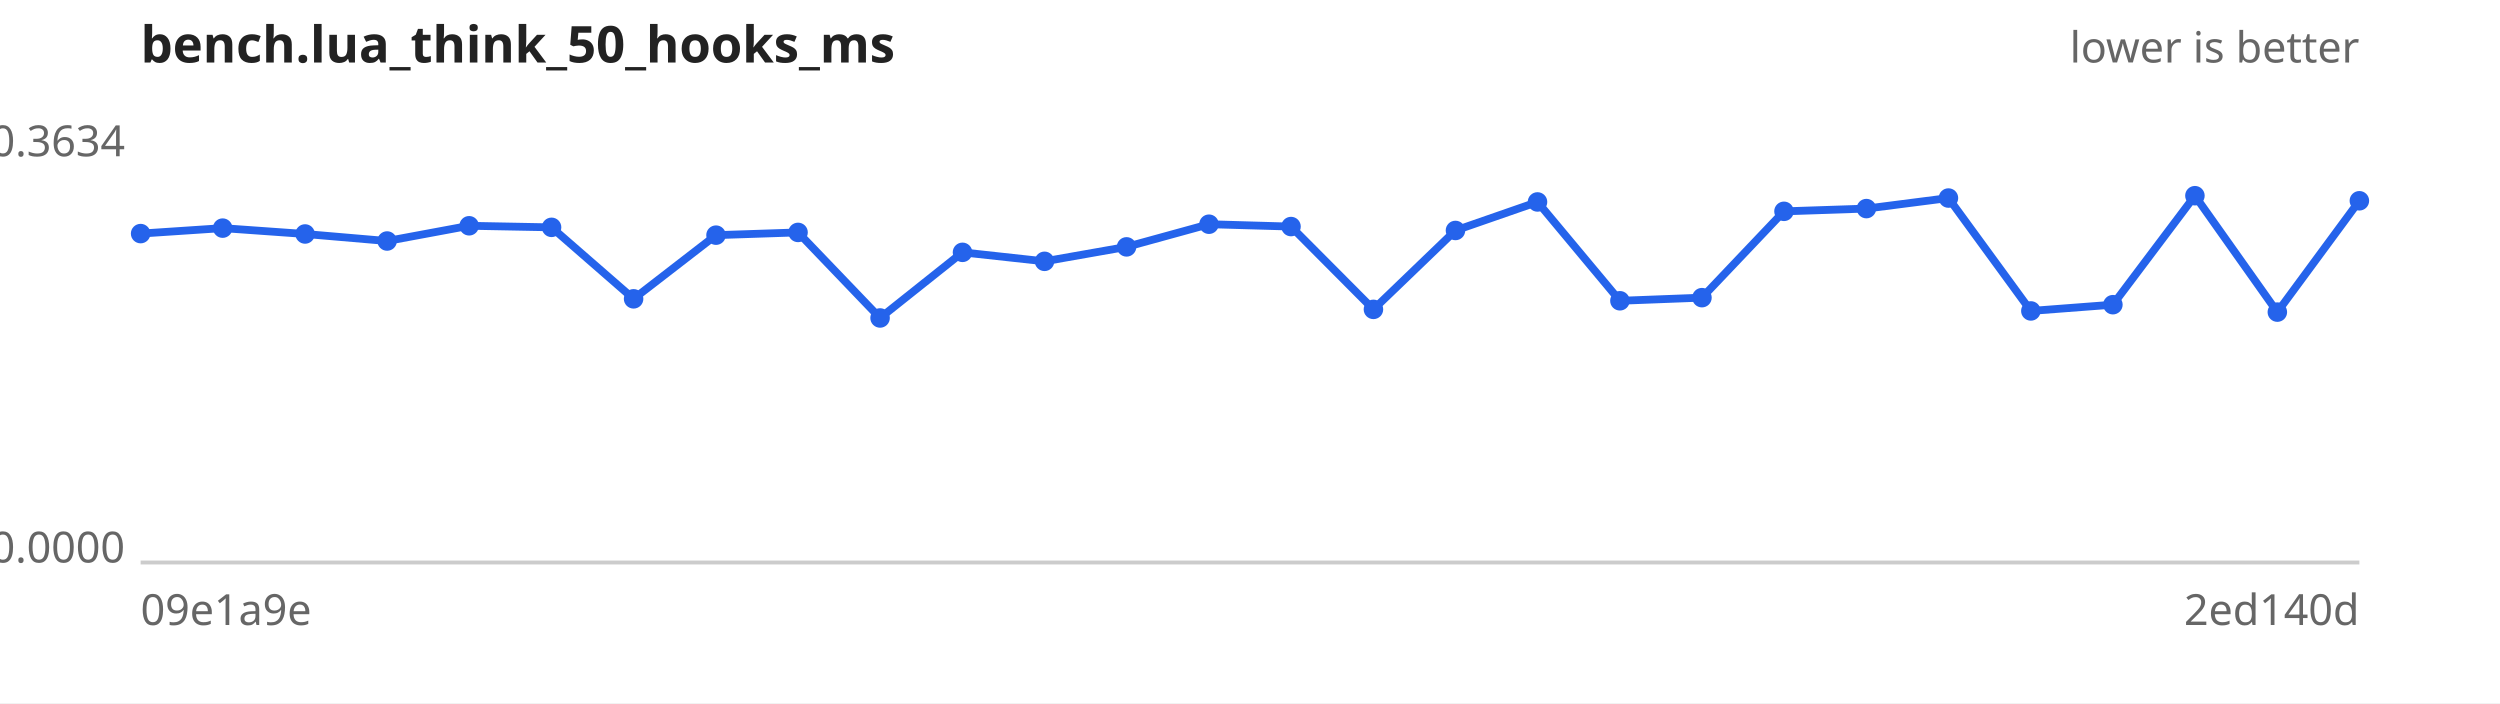
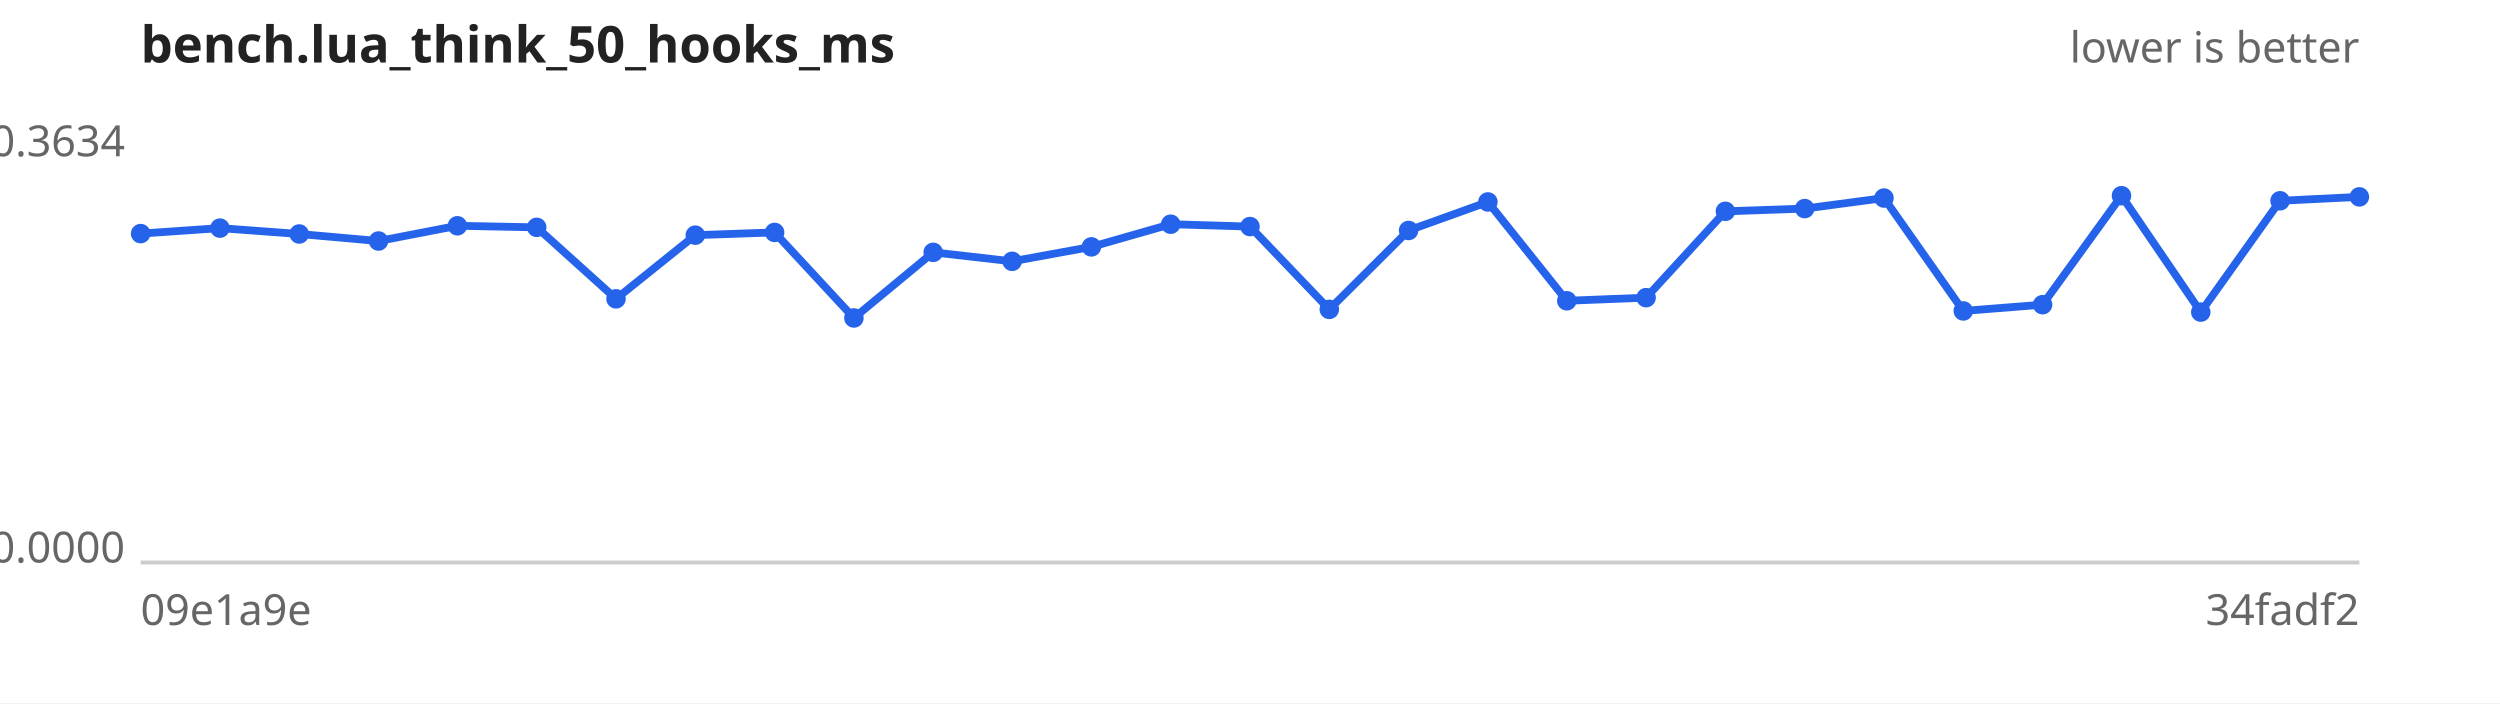
<svg xmlns="http://www.w3.org/2000/svg" width="640" height="180" viewBox="0 0 640 180" font-family="sans-serif" font-size="11">
  <rect width="640" height="180" fill="#ffffff" />
  <text x="36" y="16" font-size="13" font-weight="bold" fill="#222">bench.lua_think_50_hooks_ms</text>
  <text x="604" y="16" text-anchor="end" fill="#666">lower is better</text>
  <line x1="36" y1="144" x2="604" y2="144" stroke="#ccc" />
  <text x="32" y="40.0" text-anchor="end" fill="#666">0.3634</text>
  <text x="32" y="144.0" text-anchor="end" fill="#666">0.0000</text>
  <text x="36" y="160" fill="#666">09e1a9e</text>
-   <text x="604" y="160" text-anchor="end" fill="#666">2ed140d</text>
-   <path d="M36.0,59.8 L57.0,58.4 L78.1,59.9 L99.1,61.7 L120.1,57.8 L141.2,58.2 L162.2,76.5 L183.3,60.2 L204.3,59.5 L225.3,81.4 L246.4,64.6 L267.4,66.9 L288.4,63.2 L309.5,57.4 L330.5,58.0 L351.6,79.2 L372.6,59.0 L393.6,51.7 L414.7,77.0 L435.7,76.2 L456.7,54.1 L477.8,53.4 L498.8,50.7 L519.9,79.6 L540.9,78.0 L561.9,50.1 L583.0,79.9 L604.0,51.4" fill="none" stroke="#2563eb" stroke-width="2" />
+   <text x="604" y="160" text-anchor="end" fill="#666">34fadf2</text>
+   <path d="M36.0,59.8 L56.3,58.4 L76.6,59.9 L96.9,61.7 L117.1,57.8 L137.4,58.2 L157.7,76.5 L178.0,60.2 L198.3,59.5 L218.6,81.4 L238.9,64.6 L259.1,66.9 L279.4,63.2 L299.7,57.4 L320.0,58.0 L340.3,79.2 L360.6,59.0 L380.9,51.7 L401.1,77.0 L421.4,76.2 L441.7,54.1 L462.0,53.4 L482.3,50.7 L502.6,79.6 L522.9,78.0 L543.1,50.1 L563.4,79.9 L583.7,51.4 L604.0,50.4" fill="none" stroke="#2563eb" stroke-width="2" />
  <g fill="#2563eb">
    <circle cx="36.0" cy="59.8" r="2.5" />
-     <circle cx="57.0" cy="58.4" r="2.5" />
-     <circle cx="78.1" cy="59.9" r="2.5" />
-     <circle cx="99.1" cy="61.7" r="2.5" />
-     <circle cx="120.1" cy="57.8" r="2.5" />
-     <circle cx="141.2" cy="58.2" r="2.5" />
-     <circle cx="162.2" cy="76.5" r="2.5" />
-     <circle cx="183.3" cy="60.2" r="2.5" />
-     <circle cx="204.3" cy="59.5" r="2.5" />
-     <circle cx="225.3" cy="81.4" r="2.5" />
-     <circle cx="246.4" cy="64.6" r="2.5" />
-     <circle cx="267.4" cy="66.9" r="2.5" />
-     <circle cx="288.4" cy="63.2" r="2.5" />
-     <circle cx="309.5" cy="57.4" r="2.5" />
-     <circle cx="330.5" cy="58.0" r="2.5" />
-     <circle cx="351.6" cy="79.2" r="2.5" />
-     <circle cx="372.6" cy="59.0" r="2.5" />
-     <circle cx="393.6" cy="51.7" r="2.5" />
-     <circle cx="414.7" cy="77.0" r="2.5" />
-     <circle cx="435.7" cy="76.2" r="2.5" />
-     <circle cx="456.7" cy="54.1" r="2.5" />
-     <circle cx="477.8" cy="53.4" r="2.5" />
-     <circle cx="498.8" cy="50.7" r="2.5" />
-     <circle cx="519.9" cy="79.6" r="2.5" />
-     <circle cx="540.9" cy="78.0" r="2.5" />
-     <circle cx="561.9" cy="50.1" r="2.5" />
-     <circle cx="583.0" cy="79.9" r="2.5" />
-     <circle cx="604.0" cy="51.4" r="2.5" />
+     <circle cx="56.3" cy="58.4" r="2.5" />
+     <circle cx="76.6" cy="59.9" r="2.5" />
+     <circle cx="96.9" cy="61.7" r="2.5" />
+     <circle cx="117.1" cy="57.8" r="2.5" />
+     <circle cx="137.4" cy="58.2" r="2.5" />
+     <circle cx="157.7" cy="76.5" r="2.5" />
+     <circle cx="178.0" cy="60.2" r="2.5" />
+     <circle cx="198.3" cy="59.5" r="2.5" />
+     <circle cx="218.6" cy="81.4" r="2.5" />
+     <circle cx="238.9" cy="64.6" r="2.5" />
+     <circle cx="259.1" cy="66.9" r="2.5" />
+     <circle cx="279.4" cy="63.2" r="2.5" />
+     <circle cx="299.7" cy="57.4" r="2.5" />
+     <circle cx="320.0" cy="58.0" r="2.5" />
+     <circle cx="340.3" cy="79.2" r="2.5" />
+     <circle cx="360.6" cy="59.0" r="2.5" />
+     <circle cx="380.9" cy="51.7" r="2.5" />
+     <circle cx="401.1" cy="77.0" r="2.5" />
+     <circle cx="421.4" cy="76.2" r="2.5" />
+     <circle cx="441.7" cy="54.1" r="2.5" />
+     <circle cx="462.0" cy="53.4" r="2.5" />
+     <circle cx="482.3" cy="50.7" r="2.5" />
+     <circle cx="502.6" cy="79.6" r="2.5" />
+     <circle cx="522.9" cy="78.0" r="2.5" />
+     <circle cx="543.1" cy="50.1" r="2.5" />
+     <circle cx="563.4" cy="79.9" r="2.5" />
+     <circle cx="583.7" cy="51.4" r="2.5" />
+     <circle cx="604.0" cy="50.4" r="2.5" />
  </g>
</svg>
